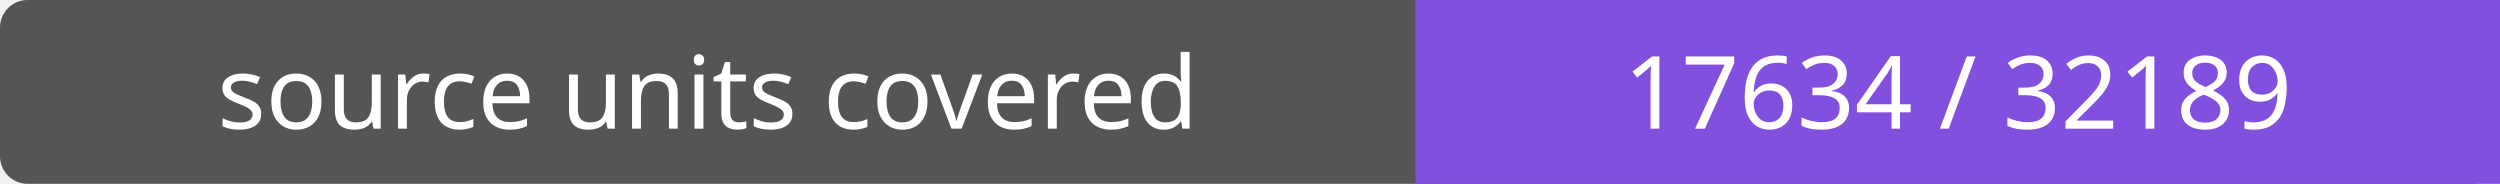
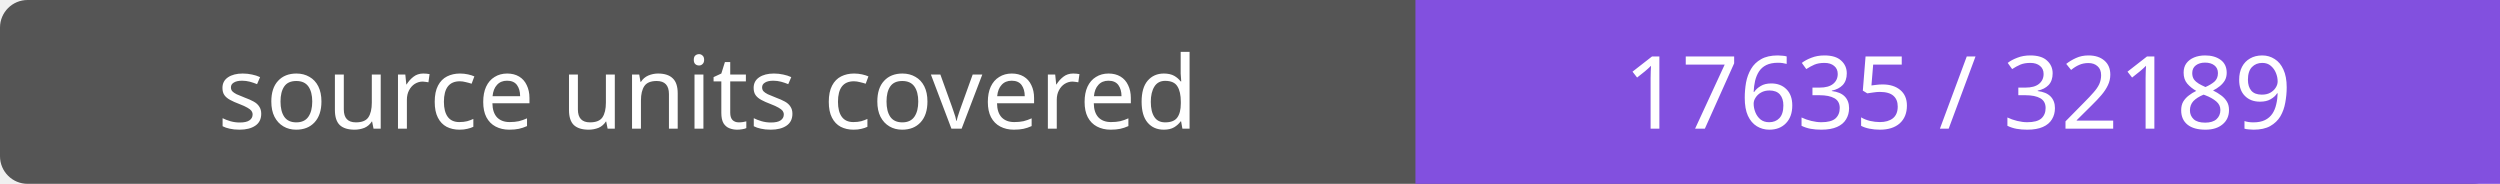
- <svg xmlns="http://www.w3.org/2000/svg" width="272" height="20" role="img" aria-label="source units covered: 17634 / 32189">
+ <svg xmlns="http://www.w3.org/2000/svg" width="272" height="20" role="img" aria-label="source units covered: 17635 / 32189">
  <rect width="272" height="20" rx="3" fill="#555" />
  <path fill="#8250df" d="M154 0h118v20H154z" />
  <g fill="#fff" text-anchor="middle" font-family="Verdana,sans-serif" font-size="11">
    <text x="77.0" y="14">source units covered</text>
-     <text x="213.0" y="14">17634 / 32189</text>
+     <text x="213.0" y="14">17635 / 32189</text>
  </g>
</svg>
